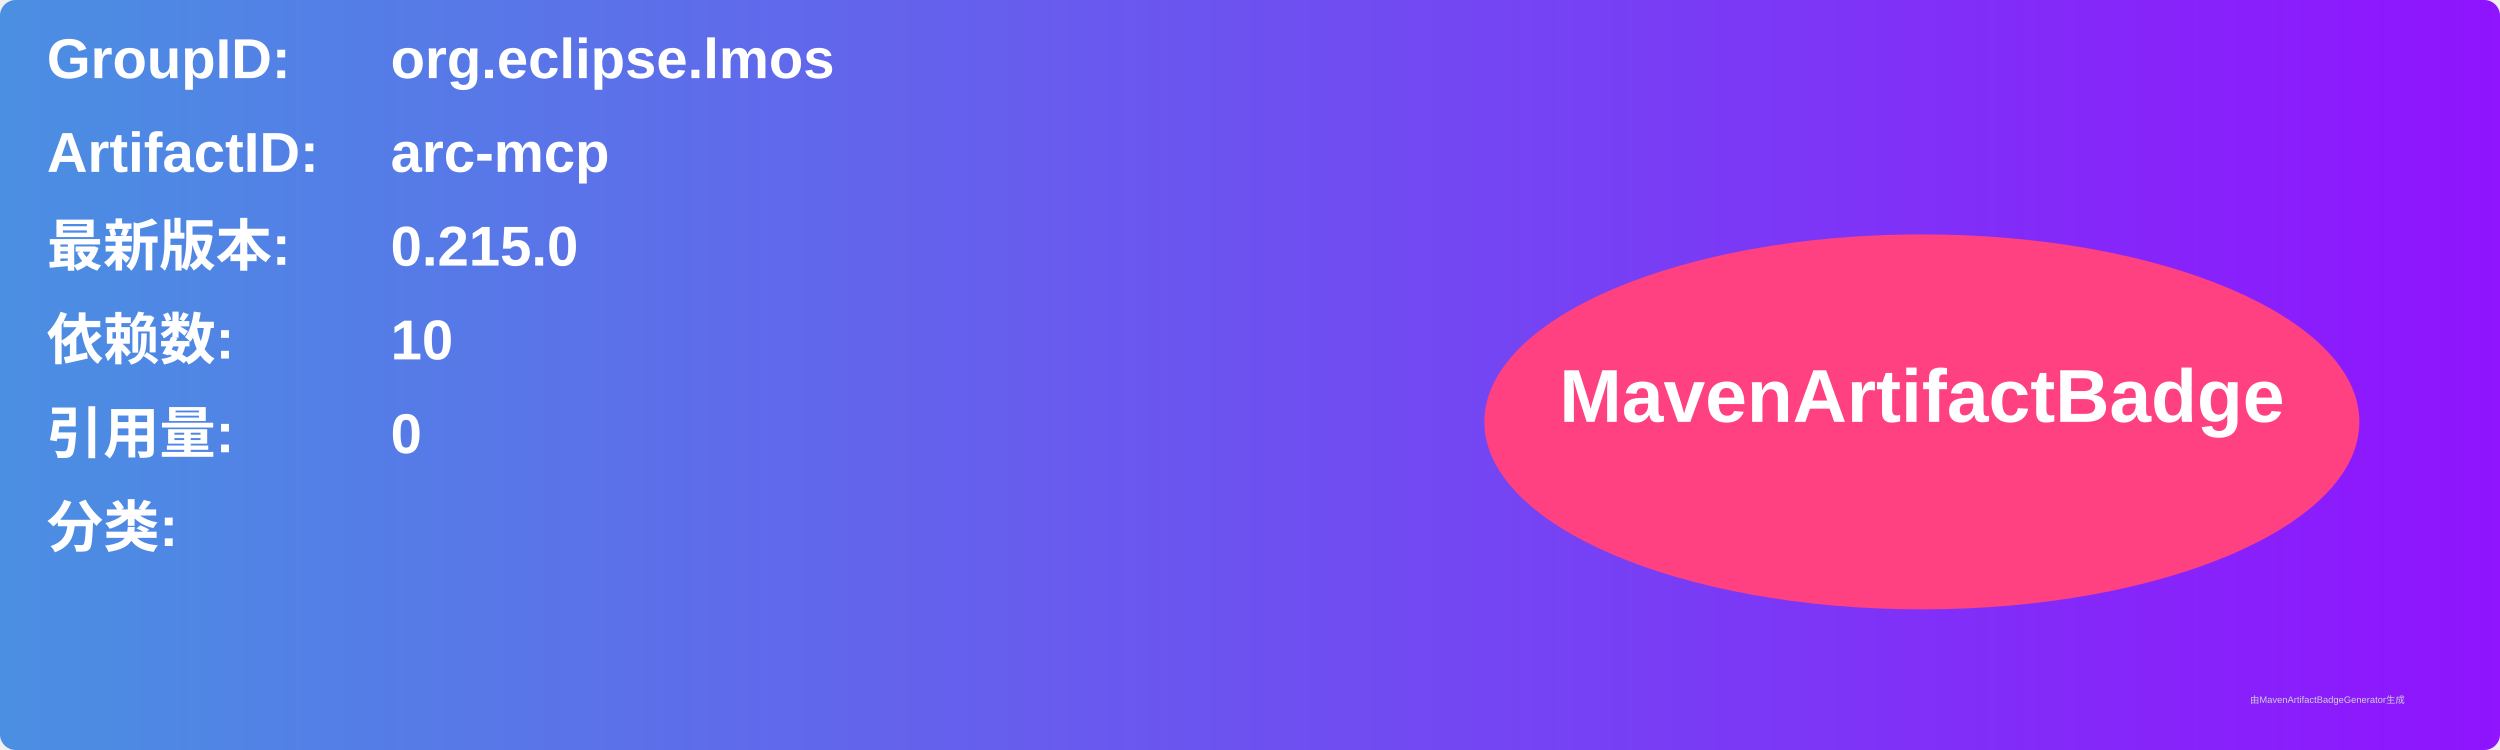
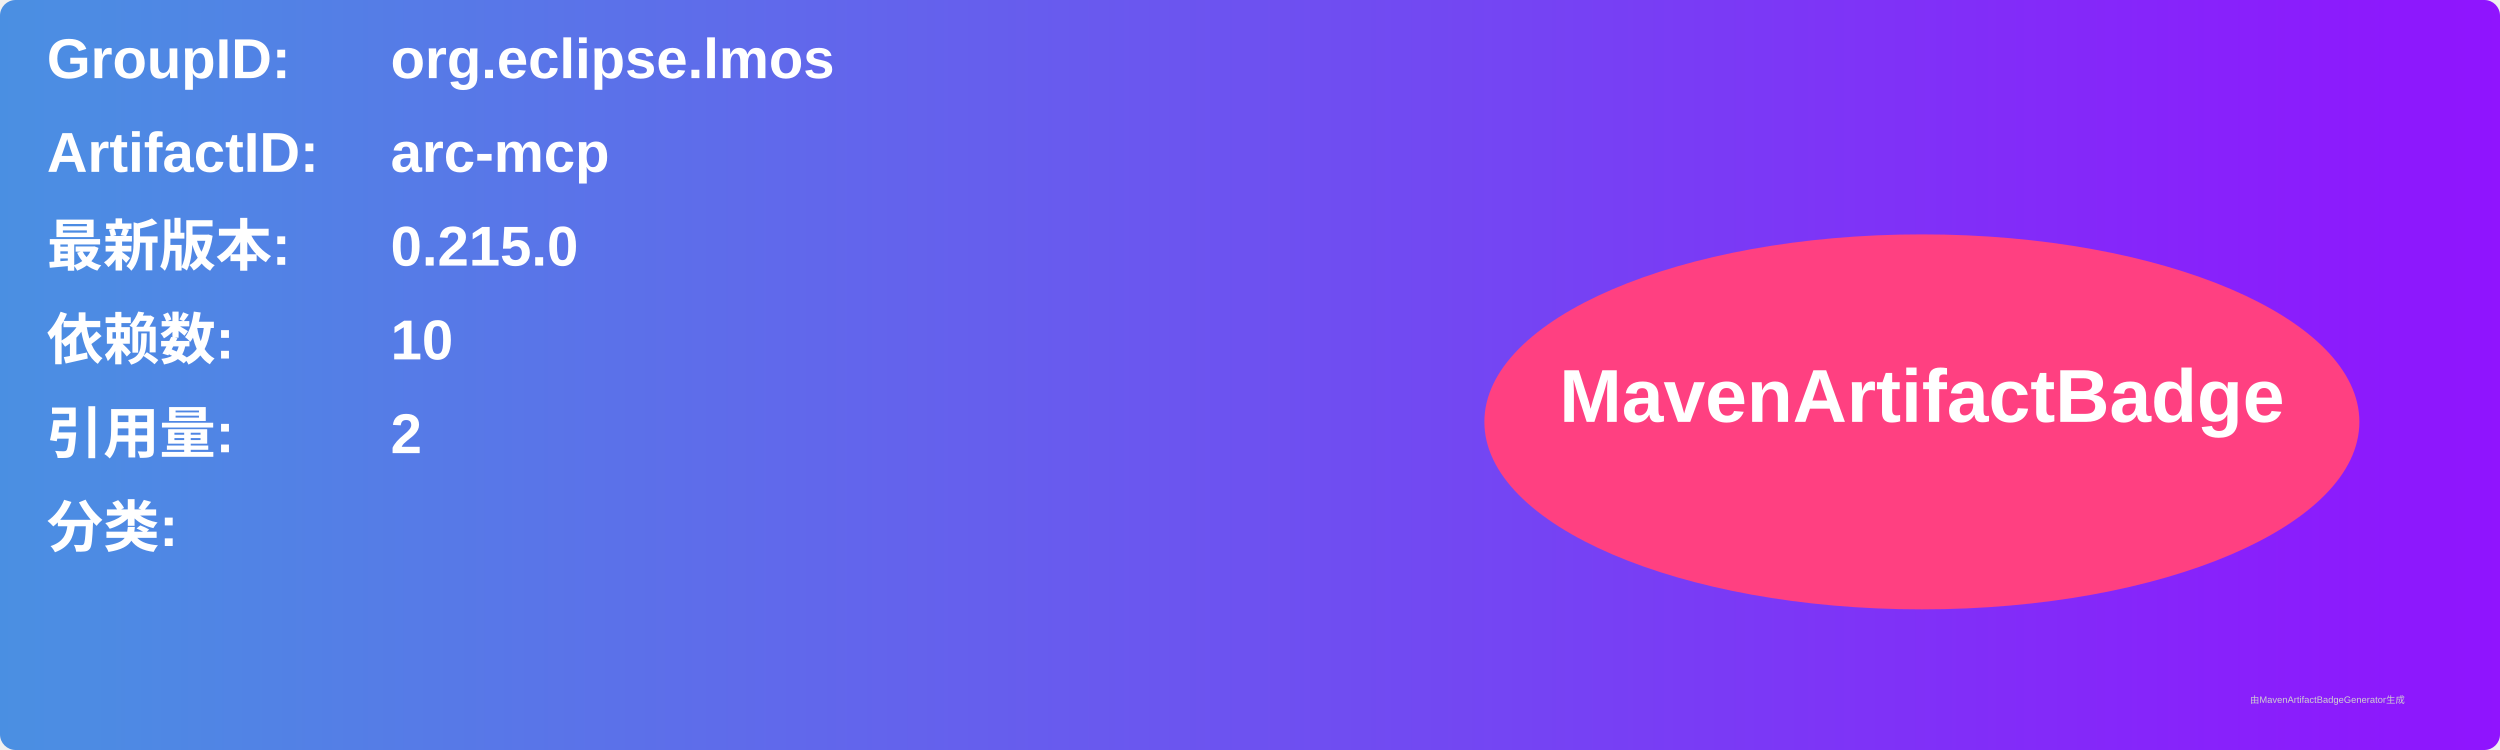
<svg xmlns="http://www.w3.org/2000/svg" width="800" height="240" viewBox="0 0 800 240">
  <linearGradient id="grad" x1="0%" y1="0%" x2="100%" y2="0%">
    <stop offset="0%" stop-color="#4a90e2" />
    <stop offset="100%" stop-color="#9013fe" />
  </linearGradient>
  <rect width="100%" height="100%" rx="5" ry="5" fill="url(#grad)" />
  <g transform="translate(15, 15)">
    <text x="0" y="10" font-family="Arial" font-size="18" fill="white" font-weight="bold" width="260">GroupID:</text>
    <text x="110" y="10" font-family="Arial" font-size="18" fill="white" font-weight="bold" width="460">org.eclipse.lmos</text>
    <text x="0" y="40" font-family="Arial" font-size="18" fill="white" font-weight="bold" width="260">ArtifactID:</text>
    <text x="110" y="40" font-family="Arial" font-size="18" fill="white" font-weight="bold" width="460">arc-mcp</text>
    <text x="0" y="70" font-family="Arial" font-size="18" fill="white" font-weight="bold">最新版本:</text>
    <text x="110" y="70" font-family="Arial" font-size="18" fill="white" font-weight="bold">
      <tspan font-weight="bold">0.215.0</tspan>
    </text>
    <text x="0" y="100" font-family="Arial" font-size="18" fill="white" font-weight="bold">依赖数: </text>
    <text x="110" y="100" font-family="Arial" font-size="18" fill="white">
      <tspan font-weight="bold">10</tspan>
    </text>
    <text x="0" y="130" font-family="Arial" font-size="18" fill="white" font-weight="bold">引用量: </text>
    <text x="110" y="130" font-family="Arial" font-size="18" fill="white">
-       <tspan font-weight="bold">0</tspan>
+       <tspan font-weight="bold">2</tspan>
    </text>
    <text x="0" y="160" font-family="Arial" font-size="18" fill="white" font-weight="bold">分类:</text>
    <text x="10" y="190" font-family="Arial" font-size="10" fill="white">
      <tspan font-weight="bold" />
    </text>
    <ellipse cx="600" cy="120" rx="140" ry="60" fill="#ff4081" />
    <text x="600" y="120" text-anchor="middle" font-family="Arial" font-size="24" fill="white" font-weight="bold">MavenArtifactBadge</text>
  </g>
  <text x="720" y="225" font-family="Arial" font-size="3" fill="#d0d0d0">由MavenArtifactBadgeGenerator生成</text>
</svg>
